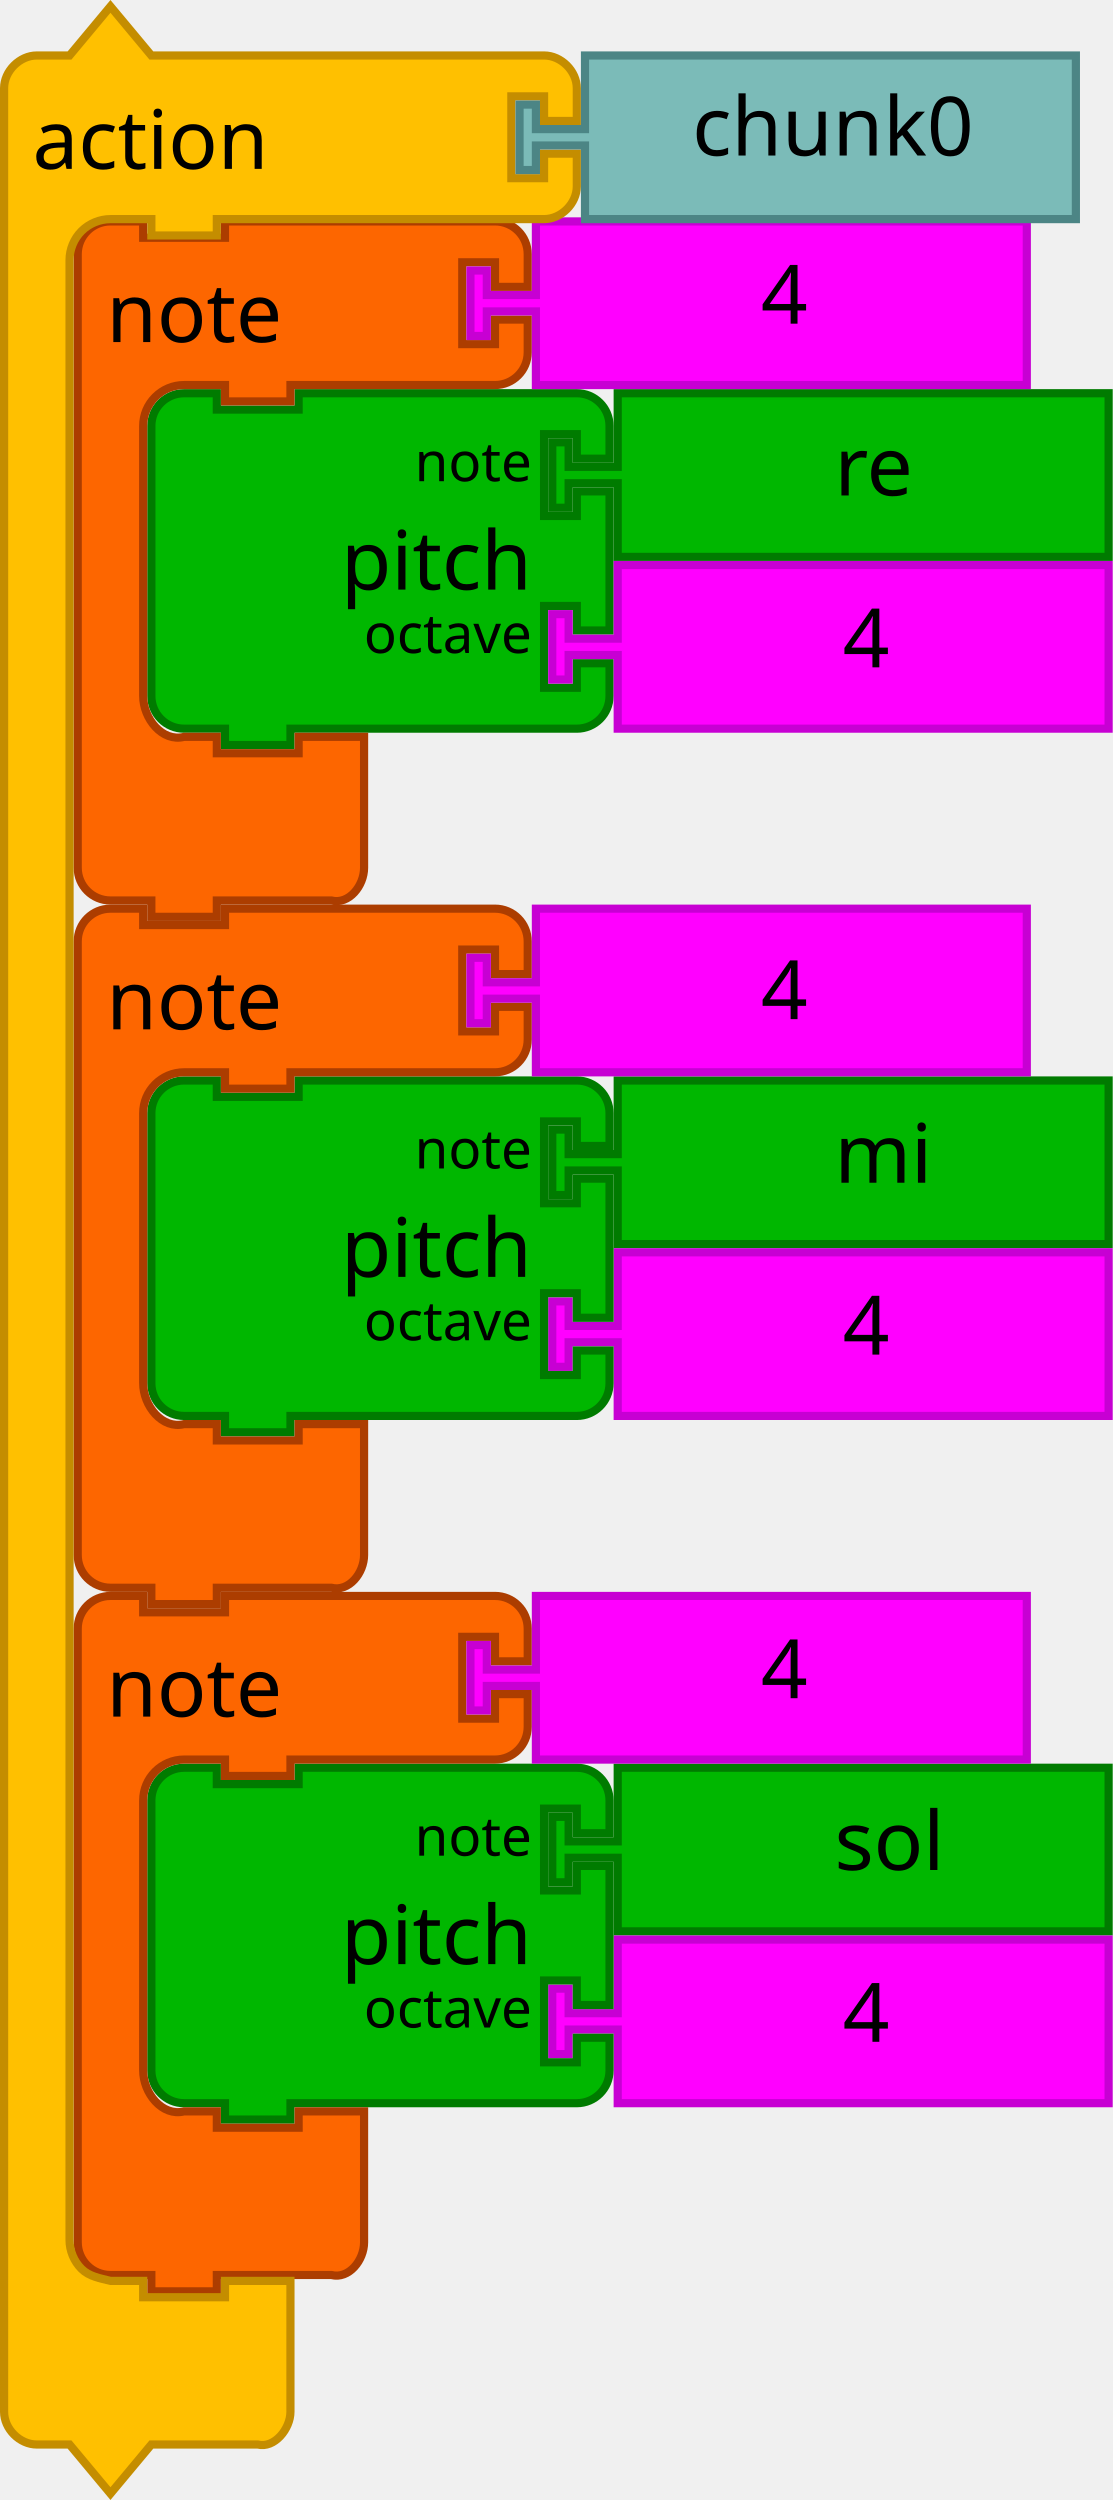
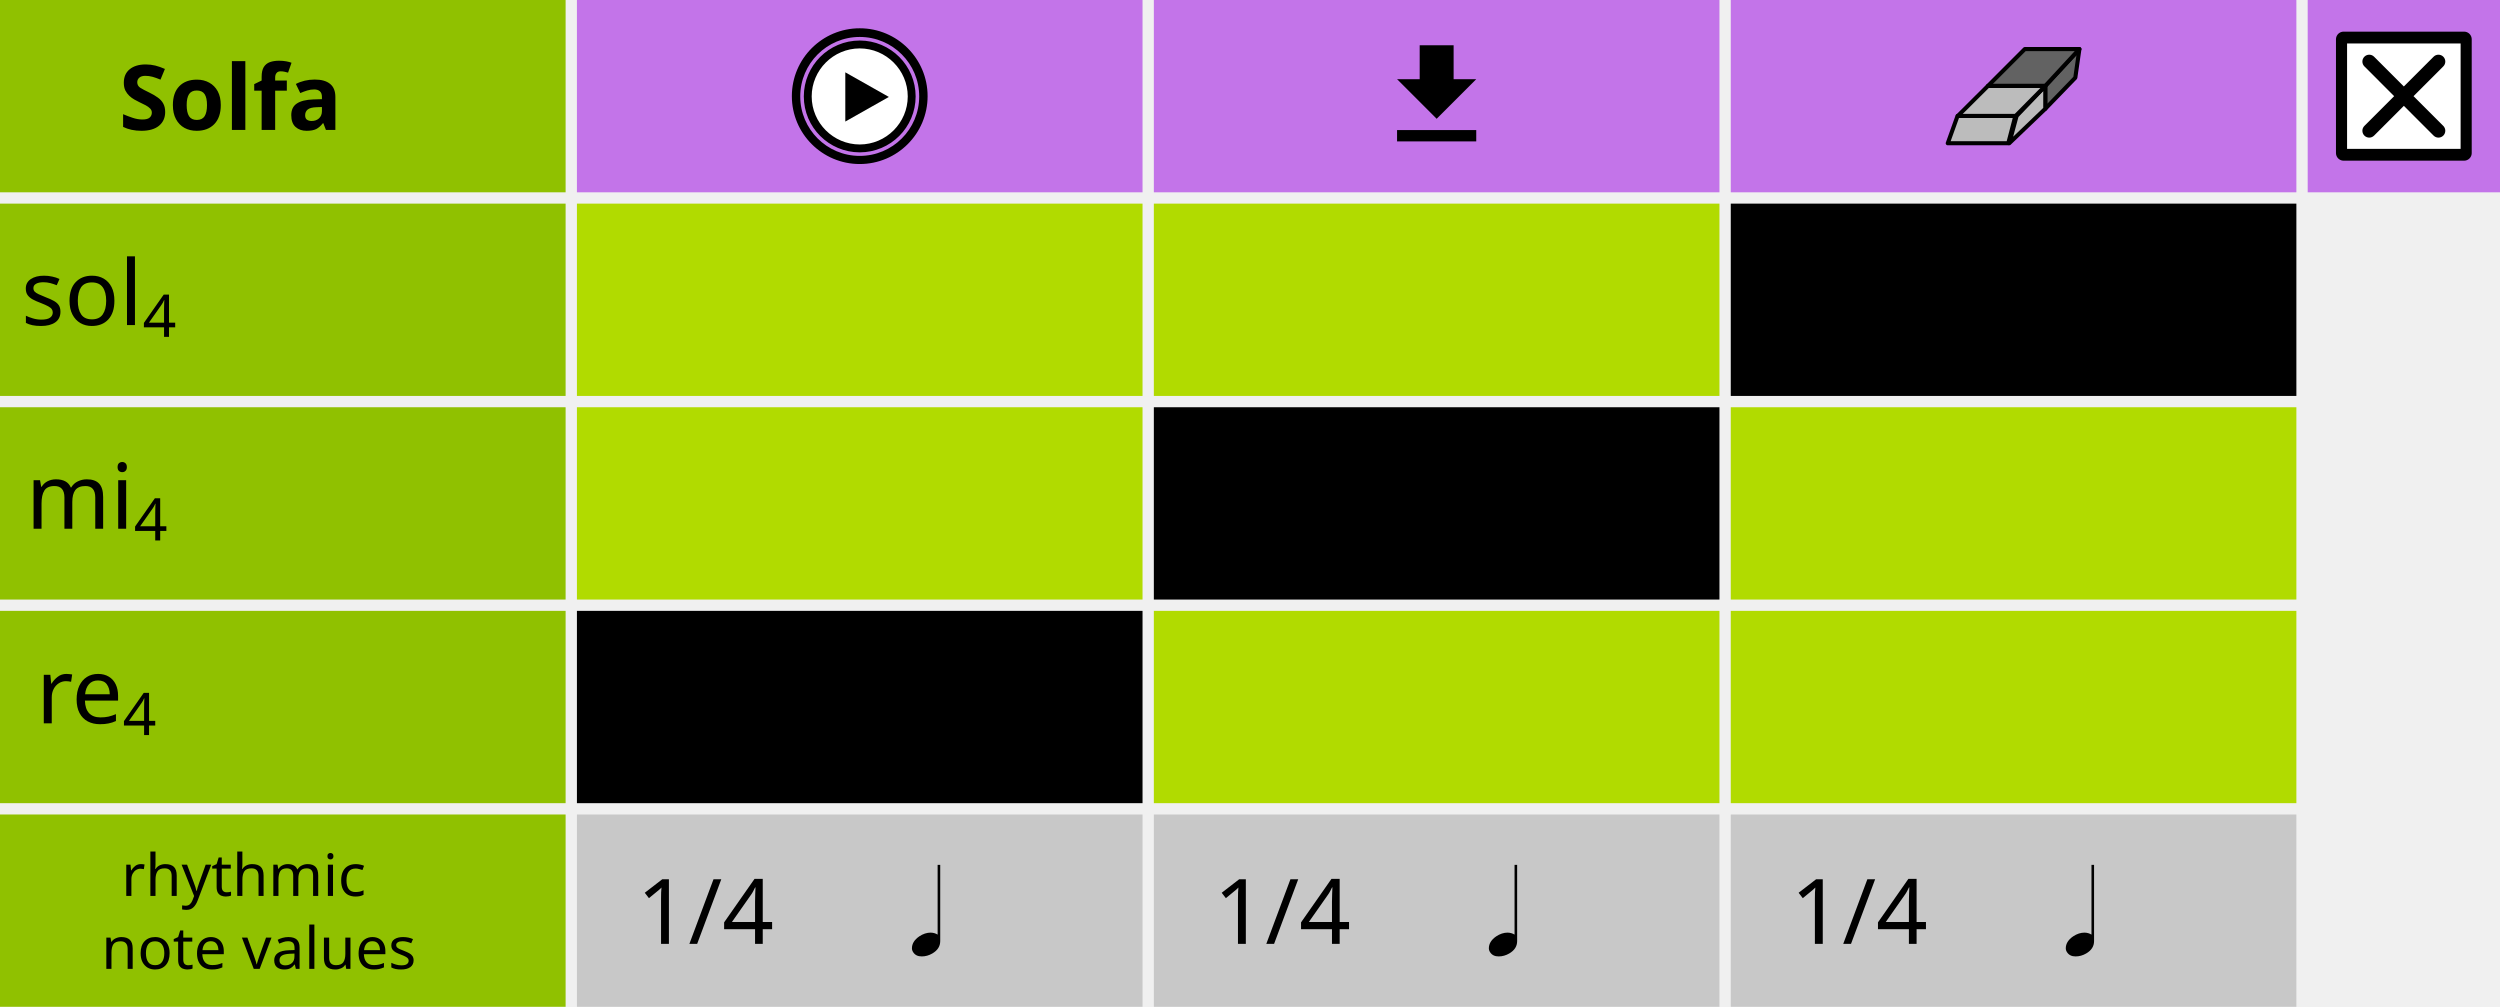
- <svg xmlns="http://www.w3.org/2000/svg" id="svg3641" height="611.124" width="272" version="1.1">
-   <defs id="defs3668" />
-   <g transform="translate(36,95.12408)" id="g3423">
-     <path d="M 1,17 1,9 A 8,8 0 0 1 9,1 l 8,0 0,4 20,0 0,-4 60,0 8,0 a 8,8 0 0 1 8,8 l 0,8 -8,0 0,-6 -8,0 0,20 8,0 0,-6 8,0 0,34 -8,0 0,-6 -8,0 0,20 8,0 0,-6 8,0 0,8 a 8,8 0 0 1 -8,8 l -8,0 -60,0 -2,0 0,4 -16,0 0,-4 -2,0 -8,0 A 8,8 0 0 1 1,75 L 1,67 1,25 1,17 Z" id="path3194" style="fill:#00b700;fill-opacity:1;stroke:#007b00;stroke-width:2;stroke-linecap:round;stroke-opacity:1" />
-     <text id="text3196" style="font-size:20px;font-family:Sans;text-anchor:end;fill:#000000">
-       <tspan x="94" y="49" id="tspan3198">pitch</tspan>
+ <svg xmlns="http://www.w3.org/2000/svg" version="1.1" id="svg3445" viewBox="0 0 442 178" height="50.236mm" width="124.742mm">
+   <defs id="defs3447" />
+   <rect style="opacity:1;fill:#c374e9;fill-opacity:1;fill-rule:nonzero;stroke:none;stroke-width:3;stroke-linecap:round;stroke-linejoin:round;stroke-miterlimit:4;stroke-dasharray:none;stroke-dashoffset:0;stroke-opacity:1" id="rect3453" width="100" height="34" x="102" y="3.1347656e-06" />
+   <rect style="opacity:1;fill:#90c100;fill-opacity:1;fill-rule:nonzero;stroke:none;stroke-width:3;stroke-linecap:round;stroke-linejoin:round;stroke-miterlimit:4;stroke-dasharray:none;stroke-dashoffset:0;stroke-opacity:1" id="rect3453-4" width="100" height="34" x="0" y="3.1347656e-06" />
+   <rect style="opacity:1;fill:#000000;fill-opacity:1;fill-rule:nonzero;stroke:none;stroke-width:3;stroke-linecap:round;stroke-linejoin:round;stroke-miterlimit:4;stroke-dasharray:none;stroke-dashoffset:0;stroke-opacity:1" id="rect3453-6" width="100" height="34" x="102" y="108" />
+   <rect style="opacity:1;fill:#c8c8c8;fill-opacity:1;fill-rule:nonzero;stroke:none;stroke-width:3;stroke-linecap:round;stroke-linejoin:round;stroke-miterlimit:4;stroke-dasharray:none;stroke-dashoffset:0;stroke-opacity:1" id="rect3453-5" width="100" height="34" x="102" y="144" />
+   <rect style="opacity:1;fill:#c374e9;fill-opacity:1;fill-rule:nonzero;stroke:none;stroke-width:3;stroke-linecap:round;stroke-linejoin:round;stroke-miterlimit:4;stroke-dasharray:none;stroke-dashoffset:0;stroke-opacity:1" id="rect3453-63" width="100" height="34" x="306" y="3.1347656e-06" />
+   <rect style="opacity:1;fill:#c374e9;fill-opacity:1;fill-rule:nonzero;stroke:none;stroke-width:3;stroke-linecap:round;stroke-linejoin:round;stroke-miterlimit:4;stroke-dasharray:none;stroke-dashoffset:0;stroke-opacity:1" id="rect3453-8" width="100" height="34" x="204" y="3.1347656e-06" />
+   <rect style="opacity:1;fill:#c8c8c8;fill-opacity:1;fill-rule:nonzero;stroke:none;stroke-width:3;stroke-linecap:round;stroke-linejoin:round;stroke-miterlimit:4;stroke-dasharray:none;stroke-dashoffset:0;stroke-opacity:1" id="rect3453-5-6" width="100" height="34" x="204" y="144" />
+   <rect style="opacity:1;fill:#c8c8c8;fill-opacity:1;fill-rule:nonzero;stroke:none;stroke-width:3;stroke-linecap:round;stroke-linejoin:round;stroke-miterlimit:4;stroke-dasharray:none;stroke-dashoffset:0;stroke-opacity:1" id="rect3453-5-0" width="100" height="34" x="306" y="144" />
+   <rect style="opacity:1;fill:#b1db00;fill-opacity:1;fill-rule:nonzero;stroke:none;stroke-width:3;stroke-linecap:round;stroke-linejoin:round;stroke-miterlimit:4;stroke-dasharray:none;stroke-dashoffset:0;stroke-opacity:1" id="rect3453-6-6" width="100" height="34" x="102" y="72" />
+   <rect style="opacity:1;fill:#b1db00;fill-opacity:1;fill-rule:nonzero;stroke:none;stroke-width:3;stroke-linecap:round;stroke-linejoin:round;stroke-miterlimit:4;stroke-dasharray:none;stroke-dashoffset:0;stroke-opacity:1" id="rect3453-6-5" width="100" height="34" x="102" y="36" />
+   <rect style="opacity:1;fill:#b1db00;fill-opacity:1;fill-rule:nonzero;stroke:none;stroke-width:3;stroke-linecap:round;stroke-linejoin:round;stroke-miterlimit:4;stroke-dasharray:none;stroke-dashoffset:0;stroke-opacity:1" id="rect3453-6-8" width="100" height="34" x="204" y="36" />
+   <rect style="opacity:1;fill:#000000;fill-opacity:1;fill-rule:nonzero;stroke:none;stroke-width:3;stroke-linecap:round;stroke-linejoin:round;stroke-miterlimit:4;stroke-dasharray:none;stroke-dashoffset:0;stroke-opacity:1" id="rect3453-6-3" width="100" height="34" x="204" y="72" />
+   <rect style="opacity:1;fill:#b1db00;fill-opacity:1;fill-rule:nonzero;stroke:none;stroke-width:3;stroke-linecap:round;stroke-linejoin:round;stroke-miterlimit:4;stroke-dasharray:none;stroke-dashoffset:0;stroke-opacity:1" id="rect3453-6-81" width="100" height="34" x="204" y="108" />
+   <rect style="opacity:1;fill:#000000;fill-opacity:1;fill-rule:nonzero;stroke:none;stroke-width:3;stroke-linecap:round;stroke-linejoin:round;stroke-miterlimit:4;stroke-dasharray:none;stroke-dashoffset:0;stroke-opacity:1" id="rect3453-6-82" width="100" height="34" x="306" y="36" />
+   <rect style="opacity:1;fill:#b1db00;fill-opacity:1;fill-rule:nonzero;stroke:none;stroke-width:3;stroke-linecap:round;stroke-linejoin:round;stroke-miterlimit:4;stroke-dasharray:none;stroke-dashoffset:0;stroke-opacity:1" id="rect3453-6-9" width="100" height="34" x="306" y="72" />
+   <rect style="opacity:1;fill:#b1db00;fill-opacity:1;fill-rule:nonzero;stroke:none;stroke-width:3;stroke-linecap:round;stroke-linejoin:round;stroke-miterlimit:4;stroke-dasharray:none;stroke-dashoffset:0;stroke-opacity:1" id="rect3453-6-90" width="100" height="34" x="306" y="108" />
+   <rect style="opacity:1;fill:#90c100;fill-opacity:1;fill-rule:nonzero;stroke:none;stroke-width:3;stroke-linecap:round;stroke-linejoin:round;stroke-miterlimit:4;stroke-dasharray:none;stroke-dashoffset:0;stroke-opacity:1" id="rect3453-4-8" width="100" height="34" x="0" y="36" />
+   <rect style="opacity:1;fill:#90c100;fill-opacity:1;fill-rule:nonzero;stroke:none;stroke-width:3;stroke-linecap:round;stroke-linejoin:round;stroke-miterlimit:4;stroke-dasharray:none;stroke-dashoffset:0;stroke-opacity:1" id="rect3453-4-0" width="100" height="34" x="0" y="72" />
+   <rect style="opacity:1;fill:#90c100;fill-opacity:1;fill-rule:nonzero;stroke:none;stroke-width:3;stroke-linecap:round;stroke-linejoin:round;stroke-miterlimit:4;stroke-dasharray:none;stroke-dashoffset:0;stroke-opacity:1" id="rect3453-4-5" width="100" height="34" x="0" y="108" />
+   <rect style="opacity:1;fill:#90c100;fill-opacity:1;fill-rule:nonzero;stroke:none;stroke-width:3;stroke-linecap:round;stroke-linejoin:round;stroke-miterlimit:4;stroke-dasharray:none;stroke-dashoffset:0;stroke-opacity:1" id="rect3453-4-08" width="100" height="34" x="0" y="144" />
+   <rect style="opacity:1;fill:#c374e9;fill-opacity:1;fill-rule:nonzero;stroke:none;stroke-width:3;stroke-linecap:round;stroke-linejoin:round;stroke-miterlimit:4;stroke-dasharray:none;stroke-dashoffset:0;stroke-opacity:1" id="rect3453-63-4" width="34" height="34" x="408" y="3.1347656e-06" />
+   <text xml:space="preserve" style="font-style:normal;font-weight:normal;font-size:16px;line-height:125%;font-family:Sans;text-align:end;letter-spacing:0px;word-spacing:0px;text-anchor:end;fill:#000000;fill-opacity:1;stroke:none;stroke-width:1px;stroke-linecap:butt;stroke-linejoin:miter;stroke-opacity:1" x="72.969" y="22.965" id="text4472">
+     <tspan id="tspan4474" x="72.969" y="22.965" style="font-weight:bold">Solfa</tspan>
+   </text>
+   <text xml:space="preserve" style="font-style:normal;font-weight:normal;font-size:16px;line-height:125%;font-family:Sans;text-align:end;letter-spacing:0px;word-spacing:0px;text-anchor:end;fill:#000000;fill-opacity:1;stroke:none;stroke-width:1px;stroke-linecap:butt;stroke-linejoin:miter;stroke-opacity:1" x="64.453" y="57.478" id="text4476">
+     <tspan id="tspan4478" x="64.453" y="57.478">sol<tspan style="font-size:65%;baseline-shift:sub" id="tspan4492">4</tspan>
+     </tspan>
+   </text>
+   <text xml:space="preserve" style="font-style:normal;font-weight:normal;font-size:16px;line-height:125%;font-family:Sans;text-align:end;letter-spacing:0px;word-spacing:0px;text-anchor:end;fill:#000000;fill-opacity:1;stroke:none;stroke-width:1px;stroke-linecap:butt;stroke-linejoin:miter;stroke-opacity:1" x="62.895" y="93.478" id="text4480">
+     <tspan id="tspan4482" x="62.895" y="93.478">mi<tspan style="font-size:65%;baseline-shift:sub" id="tspan4494">4</tspan>
+     </tspan>
+   </text>
+   <text xml:space="preserve" style="font-style:normal;font-weight:normal;font-size:16px;line-height:125%;font-family:Sans;text-align:end;letter-spacing:0px;word-spacing:0px;text-anchor:end;fill:#000000;fill-opacity:1;stroke:none;stroke-width:1px;stroke-linecap:butt;stroke-linejoin:miter;stroke-opacity:1" x="60.926" y="127.88" id="text4484">
+     <tspan id="tspan4486" x="60.926" y="127.88">re<tspan style="font-size:65%;baseline-shift:sub" id="tspan4496">4</tspan>
+     </tspan>
+   </text>
+   <text xml:space="preserve" style="font-style:normal;font-weight:normal;font-size:10.317px;line-height:125%;font-family:Sans;text-align:center;letter-spacing:0px;word-spacing:0px;text-anchor:middle;fill:#000000;fill-opacity:1;stroke:none;stroke-width:1px;stroke-linecap:butt;stroke-linejoin:miter;stroke-opacity:1" x="49.786" y="158.398" id="text4488">
+     <tspan id="tspan4490" x="49.786" y="158.398">rhythmic</tspan>
+     <tspan x="49.786" y="171.294" id="tspan4498">note values</tspan>
+   </text>
+   <g id="g4437" transform="matrix(0.6922161,0,0,0.6922161,405.9641,-2.03594)">
+     <rect style="fill:#000000;stroke:#000000;stroke-width:3.899;stroke-linejoin:round;stroke-miterlimit:4;stroke-dasharray:none;stroke-opacity:1" id="rect3821" y="12.971" x="12.114" height="29.058" width="30.772" />
+     <path style="fill:#ffffff;fill-opacity:1;stroke:none" id="path3109" d="m 13,14.033 0,26.934 29,0 0,-26.934 z M 37.575,35.1 c 0.684,0.683 0.684,1.793 0,2.476 -0.341,0.342 -0.789,0.513 -1.237,0.513 -0.448,0 -0.896,-0.171 -1.238,-0.513 l -7.601,-7.602 -7.602,7.602 c -0.342,0.342 -0.79,0.513 -1.237,0.513 -0.447,0 -0.895,-0.171 -1.237,-0.513 -0.684,-0.683 -0.684,-1.793 0,-2.476 l 7.601,-7.601 -7.601,-7.602 c -0.684,-0.684 -0.684,-1.791 0,-2.474 0.683,-0.684 1.791,-0.684 2.474,0 l 7.602,7.601 7.601,-7.601 c 0.683,-0.684 1.793,-0.684 2.476,0 0.684,0.683 0.684,1.791 0,2.474 l -7.602,7.602 z" />
+   </g>
+   <g id="g4703" transform="matrix(0.533334,0,0,0.533334,342.6667,2.33332)">
+     <path style="fill:#626262;fill-opacity:1;stroke:#000000;stroke-width:1.357;stroke-linecap:butt;stroke-linejoin:round;stroke-dasharray:none;stroke-opacity:1" id="path2394" d="m 35.51,31.685 0,-7.578 11.311,-12.216 -1.357,9.501 -9.954,10.293 z" />
+     <path style="fill:#626262;fill-opacity:1;stroke:#000000;stroke-width:1.357;stroke-linejoin:round;stroke-miterlimit:4;stroke-dasharray:none;stroke-opacity:1" id="path2390" d="m 16.508,24.107 12.216,-12.216 18.097,0 -11.311,12.216 -19.002,0 z" />
+     <path style="fill:#bcbcbc;fill-opacity:1;stroke:#000000;stroke-width:1.357;stroke-linejoin:round;stroke-dasharray:none;stroke-opacity:1" id="path2392" d="m 23.567,43.109 2.437,-9.049 9.507,-9.954 0,7.578 -11.944,11.424 z" />
+     <path style="fill:#bcbcbc;fill-opacity:1;stroke:#000000;stroke-width:1.357;stroke-linejoin:round;stroke-dasharray:none;stroke-opacity:1" id="path2388" d="m 6.509,34.06 9.999,-9.954 19.002,0 -9.832,9.954 -19.17,0 z" />
+     <path style="fill:#bcbcbc;fill-opacity:1;stroke:#000000;stroke-width:1.357;stroke-linejoin:round;stroke-dasharray:none;stroke-opacity:1" id="path2384" d="m 3.179,43.109 3.249,-9.049 19.17,0 -2.356,9.049 -20.063,0 z" />
+   </g>
+   <g id="g4766" transform="matrix(0.4285714,0,0,0.4285714,140.2143,5.21429)">
+     <path style="fill:#ffffff;fill-opacity:1;fill-rule:nonzero;stroke:none" id="path2986" transform="matrix(1.012462,0,0,1.018182,-7.185395,-1.330508)" d="m 55,28.316 a 20.742,20.625 0 1 1 -41.483,0 20.742,20.625 0 1 1 41.483,0 z" />
+     <g style="fill:#000000;fill-opacity:1;stroke:#000000;stroke-opacity:1" id="g7">
+       <path style="fill:#000000;fill-opacity:1;stroke:#000000;stroke-opacity:1" id="path9" d="M 27.497,5.051 C 39.961,5.071 50.045,15.155 50.065,27.618 50.045,40.08 39.961,50.164 27.497,50.184 15.036,50.164 4.952,40.08 4.93,27.618 4.952,15.155 15.036,5.07 27.497,5.051 m 0.003,2.25 c -0.001,0 -0.002,0 -0.003,0 -0.001,0 -0.002,0 -0.003,0 0,0 0.001,0 0.002,0 C 16.312,7.32 7.199,16.436 7.18,27.622 7.199,38.801 16.315,47.916 27.5,47.934 38.68,47.915 47.796,38.8 47.814,27.614 47.797,16.436 38.684,7.32 27.498,7.301 c 10e-4,0 0.002,0 0.002,0 l 0,0 z" />
+     </g>
+     <polygon style="fill:#000000" id="polygon11" points="21.55,17.667 39.512,27.822 21.55,37.977 " />
+     <path style="fill:#000000;fill-opacity:1;stroke:#000000;stroke-opacity:1" id="path13" d="M 27.499,0 C 12.312,0 0,12.313 0,27.5 0,42.688 12.312,55 27.499,55 42.686,55 55,42.688 55,27.5 55,12.313 42.686,0 27.499,0 Z M 27.497,52.646 C 13.671,52.646 2.464,41.437 2.461,27.613 2.463,13.787 13.67,2.577 27.497,2.574 41.323,2.577 52.532,13.787 52.536,27.612 52.531,41.437 41.322,52.646 27.497,52.646 Z" />
+   </g>
+   <g id="g4833" transform="translate(242,5)">
+     <path id="path4823" d="m 19,9 -4,0 0,-6 -6,0 0,6 -4,0 7,7 7,-7 z m -14,9 0,2 14,0 0,-2 -14,0 z" />
+     <path id="path4825" d="M 0,0 24,0 24,24 0,24 Z" style="fill:none" />
+   </g>
+   <g transform="translate(0.3803159,-33.48038)" id="g4788">
+     <text id="text4500-6-8" y="200.354" x="161.412" style="font-style:normal;font-weight:normal;font-size:16px;line-height:125%;font-family:Sans;text-align:end;letter-spacing:0px;word-spacing:0px;text-anchor:end;fill:#000000;fill-opacity:1;stroke:none;stroke-width:1px;stroke-linecap:butt;stroke-linejoin:miter;stroke-opacity:1" xml:space="preserve">
+       <tspan y="200.354" x="161.412" id="tspan4502-3-0">1/4 </tspan>
    </text>
-     <text id="text3200" style="font-size:13.333px;font-family:Sans;text-anchor:end;fill:#000000">
-       <tspan x="94" y="22.5" id="tspan3202">note</tspan>
+     <g style="font-style:normal;font-weight:normal;font-size:16px;line-height:125%;font-family:Sans;text-align:end;letter-spacing:0px;word-spacing:0px;text-anchor:end;fill:#000000;fill-opacity:1;stroke:none;stroke-width:1px;stroke-linecap:butt;stroke-linejoin:miter;stroke-opacity:1" id="text3433-49" transform="matrix(1.302083,0,0,1.302083,282.4068,-318.5699)">
+       <path d="m -93.355,399.135 q 0,-0.928 0.992,-1.616 0.768,-0.512 1.552,-0.512 0.544,0.016 0.944,0.272 l 0,-9.472 0.352,0 0,10.352 q 0,1.056 -1.072,1.68 -0.688,0.4 -1.44,0.4 -0.784,0 -1.152,-0.56 -0.176,-0.256 -0.176,-0.544 z" id="path3438-5" />
+     </g>
+   </g>
+   <g id="g4788-7" transform="translate(102.3803,-33.48038)">
+     <text id="text4500-6-8-5" y="200.354" x="161.412" style="font-style:normal;font-weight:normal;font-size:16px;line-height:125%;font-family:Sans;text-align:end;letter-spacing:0px;word-spacing:0px;text-anchor:end;fill:#000000;fill-opacity:1;stroke:none;stroke-width:1px;stroke-linecap:butt;stroke-linejoin:miter;stroke-opacity:1" xml:space="preserve">
+       <tspan y="200.354" x="161.412" id="tspan4502-3-0-9">1/4 </tspan>
    </text>
-     <text id="text3204" style="font-size:13.333px;font-family:Sans;text-anchor:end;fill:#000000">
-       <tspan x="94" y="64.5" id="tspan3206">octave</tspan>
+     <g style="font-style:normal;font-weight:normal;font-size:16px;line-height:125%;font-family:Sans;text-align:end;letter-spacing:0px;word-spacing:0px;text-anchor:end;fill:#000000;fill-opacity:1;stroke:none;stroke-width:1px;stroke-linecap:butt;stroke-linejoin:miter;stroke-opacity:1" id="text3433-49-0" transform="matrix(1.302083,0,0,1.302083,282.4068,-318.5699)">
+       <path d="m -93.355,399.135 q 0,-0.928 0.992,-1.616 0.768,-0.512 1.552,-0.512 0.544,0.016 0.944,0.272 l 0,-9.472 0.352,0 0,10.352 q 0,1.056 -1.072,1.68 -0.688,0.4 -1.44,0.4 -0.784,0 -1.152,-0.56 -0.176,-0.256 -0.176,-0.544 z" id="path3438-5-2" />
+     </g>
+   </g>
+   <g id="g4788-3" transform="translate(204.3803,-33.48038)">
+     <text id="text4500-6-8-7" y="200.354" x="161.412" style="font-style:normal;font-weight:normal;font-size:16px;line-height:125%;font-family:Sans;text-align:end;letter-spacing:0px;word-spacing:0px;text-anchor:end;fill:#000000;fill-opacity:1;stroke:none;stroke-width:1px;stroke-linecap:butt;stroke-linejoin:miter;stroke-opacity:1" xml:space="preserve">
+       <tspan y="200.354" x="161.412" id="tspan4502-3-0-8">1/4 </tspan>
    </text>
-   </g>
-   <g id="g4" transform="matrix(2,0,0,2,134,95.12408)">
-     <filter style="color-interpolation-filters:sRGB" id="dropshadow" height="1.3">
-       <feGaussianBlur id="feGaussianBlur7" stdDeviation="3" in="SourceAlpha" />
-       <feOffset id="feOffset9" result="offsetblur" dy="2" dx="2" />
-       <feComponentTransfer id="feComponentTransfer11">
-         <feFuncA id="feFuncA13" slope="0.2" type="linear" />
-       </feComponentTransfer>
-       <feMerge id="feMerge15">
-         <feMergeNode id="feMergeNode17" />
-         <feMergeNode id="feMergeNode19" in="SourceGraphic" />
-       </feMerge>
-     </filter>
-     <path style="fill:#00b700;fill-opacity:1;stroke:#007b00;stroke-width:1;stroke-linecap:round;stroke-opacity:1" id="path21" d="m 8.5,0.5 60,0 0,20 -60,0 0,-8 0,-1 -6,0 0,3 -2,0 0,-8 2,0 0,3 6,0 0,-1 z" />
-     <text x="25" style="font-size:10px;font-family:Sans;text-anchor:start;fill:#000000" id="text23">
-       <tspan id="tspan25" y="13" x="35">re</tspan>
-     </text>
-   </g>
-   <g transform="translate(-147.8364,191.9483)" id="g3710">
-     <path d="m 298.836,-53.824 120,0 0,40 -120,0 0,-16 0,-2 -12,0 0,6 -4,0 0,-16 4,0 0,6 12,0 0,-2 z" id="path21-6" style="fill:#ff00ff;fill-opacity:1;stroke:#c700d3;stroke-width:2;stroke-linecap:round;stroke-opacity:1" />
-     <text id="text23-9" style="font-size:20px;font-family:Sans;text-anchor:start;fill:#000000" x="333.836" y="-54.824">
-       <tspan x="353.836" y="-28.824" id="tspan25-8">4</tspan>
-     </text>
-   </g>
-   <g id="g4-9" transform="matrix(2,0,0,2,134,263.1241)">
-     <filter style="color-interpolation-filters:sRGB" id="dropshadow-7" height="1.3">
-       <feGaussianBlur id="feGaussianBlur7-08" stdDeviation="3" in="SourceAlpha" />
-       <feOffset id="feOffset9-1" result="offsetblur" dy="2" dx="2" />
-       <feComponentTransfer id="feComponentTransfer11-5">
-         <feFuncA id="feFuncA13-3" slope="0.2" type="linear" />
-       </feComponentTransfer>
-       <feMerge id="feMerge15-1">
-         <feMergeNode id="feMergeNode17-3" />
-         <feMergeNode id="feMergeNode19-0" in="SourceGraphic" />
-       </feMerge>
-     </filter>
-     <path style="fill:#00b700;fill-opacity:1;stroke:#007b00;stroke-width:1;stroke-linecap:round;stroke-opacity:1" id="path21-2" d="m 8.5,0.5 60,0 0,20 -60,0 0,-8 0,-1 -6,0 0,3 -2,0 0,-8 2,0 0,3 6,0 0,-1 z" />
-     <text x="25" style="font-size:10px;font-family:Sans;text-anchor:start;fill:#000000" id="text23-0">
-       <tspan id="tspan25-7" y="13" x="35">mi</tspan>
-     </text>
-   </g>
-   <g id="g4-2" transform="matrix(2,0,0,2,134,431.1241)">
-     <filter style="color-interpolation-filters:sRGB" id="dropshadow-6" height="1.3">
-       <feGaussianBlur id="feGaussianBlur7-6" stdDeviation="3" in="SourceAlpha" />
-       <feOffset id="feOffset9-0" result="offsetblur" dy="2" dx="2" />
-       <feComponentTransfer id="feComponentTransfer11-7">
-         <feFuncA id="feFuncA13-7" slope="0.2" type="linear" />
-       </feComponentTransfer>
-       <feMerge id="feMerge15-19">
-         <feMergeNode id="feMergeNode17-1" />
-         <feMergeNode id="feMergeNode19-3" in="SourceGraphic" />
-       </feMerge>
-     </filter>
-     <path style="fill:#00b700;fill-opacity:1;stroke:#007b00;stroke-width:1;stroke-linecap:round;stroke-opacity:1" id="path21-3" d="m 8.5,0.5 60,0 0,20 -60,0 0,-8 0,-1 -6,0 0,3 -2,0 0,-8 2,0 0,3 6,0 0,-1 z" />
-     <text x="25" style="font-size:10px;font-family:Sans;text-anchor:start;fill:#000000" id="text23-6">
-       <tspan id="tspan25-9" y="13" x="35">sol</tspan>
-     </text>
-   </g>
-   <g transform="translate(-147.8364,359.9483)" id="g3710-4">
-     <path d="m 298.836,-53.824 120,0 0,40 -120,0 0,-16 0,-2 -12,0 0,6 -4,0 0,-16 4,0 0,6 12,0 0,-2 z" id="path21-6-7" style="fill:#ff00ff;fill-opacity:1;stroke:#c700d3;stroke-width:2;stroke-linecap:round;stroke-opacity:1" />
-     <text id="text23-9-8" style="font-size:20px;font-family:Sans;text-anchor:start;fill:#000000" x="333.836" y="-54.824">
-       <tspan x="353.836" y="-28.824" id="tspan25-8-2">4</tspan>
-     </text>
-   </g>
-   <g transform="translate(-147.8364,527.9483)" id="g3710-3">
-     <path d="m 298.836,-53.824 120,0 0,40 -120,0 0,-16 0,-2 -12,0 0,6 -4,0 0,-16 4,0 0,6 12,0 0,-2 z" id="path21-6-72" style="fill:#ff00ff;fill-opacity:1;stroke:#c700d3;stroke-width:2;stroke-linecap:round;stroke-opacity:1" />
-     <text id="text23-9-5" style="font-size:20px;font-family:Sans;text-anchor:start;fill:#000000" x="333.836" y="-54.824">
-       <tspan x="353.836" y="-28.824" id="tspan25-8-7">4</tspan>
-     </text>
-   </g>
-   <g transform="translate(36,431.1241)" id="g3423-9">
-     <path d="M 1,17 1,9 A 8,8 0 0 1 9,1 l 8,0 0,4 20,0 0,-4 60,0 8,0 a 8,8 0 0 1 8,8 l 0,8 -8,0 0,-6 -8,0 0,20 8,0 0,-6 8,0 0,34 -8,0 0,-6 -8,0 0,20 8,0 0,-6 8,0 0,8 a 8,8 0 0 1 -8,8 l -8,0 -60,0 -2,0 0,4 -16,0 0,-4 -2,0 -8,0 A 8,8 0 0 1 1,75 L 1,67 1,25 1,17 Z" id="path3194-6" style="fill:#00b700;fill-opacity:1;stroke:#007b00;stroke-width:2;stroke-linecap:round;stroke-opacity:1" />
-     <text id="text3196-0" style="font-size:20px;font-family:Sans;text-anchor:end;fill:#000000">
-       <tspan x="94" y="49" id="tspan3198-1">pitch</tspan>
-     </text>
-     <text id="text3200-46" style="font-size:13.333px;font-family:Sans;text-anchor:end;fill:#000000">
-       <tspan x="94" y="22.5" id="tspan3202-3">note</tspan>
-     </text>
-     <text id="text3204-4" style="font-size:13.333px;font-family:Sans;text-anchor:end;fill:#000000">
-       <tspan x="94" y="64.5" id="tspan3206-6">octave</tspan>
-     </text>
-   </g>
-   <g transform="translate(36,263.1241)" id="g3423-5">
-     <path d="M 1,17 1,9 A 8,8 0 0 1 9,1 l 8,0 0,4 20,0 0,-4 60,0 8,0 a 8,8 0 0 1 8,8 l 0,8 -8,0 0,-6 -8,0 0,20 8,0 0,-6 8,0 0,34 -8,0 0,-6 -8,0 0,20 8,0 0,-6 8,0 0,8 a 8,8 0 0 1 -8,8 l -8,0 -60,0 -2,0 0,4 -16,0 0,-4 -2,0 -8,0 A 8,8 0 0 1 1,75 L 1,67 1,25 1,17 Z" id="path3194-3" style="fill:#00b700;fill-opacity:1;stroke:#007b00;stroke-width:2;stroke-linecap:round;stroke-opacity:1" />
-     <text id="text3196-7" style="font-size:20px;font-family:Sans;text-anchor:end;fill:#000000">
-       <tspan x="94" y="49" id="tspan3198-0">pitch</tspan>
-     </text>
-     <text id="text3200-6" style="font-size:13.333px;font-family:Sans;text-anchor:end;fill:#000000">
-       <tspan x="94" y="22.5" id="tspan3202-5">note</tspan>
-     </text>
-     <text id="text3204-9" style="font-size:13.333px;font-family:Sans;text-anchor:end;fill:#000000">
-       <tspan x="94" y="64.5" id="tspan3206-0">octave</tspan>
-     </text>
-   </g>
-   <path style="fill:#fd6600;fill-opacity:1;stroke:#ac3d00;stroke-width:2;stroke-linecap:round;stroke-opacity:1" id="path3035" d="m 19,70.124 0,-8 c 0,-4.418 3.582,-8 8,-8 l 8,0 0,4 20,0 0,-4 18,0 40,0 8,0 c 4.418,0 8,3.582 8,8 l 0,8 -8,0 0,-6 -8,0 0,20 8,0 0,-6 8,0 0,8 c 0,4.418 -3.582,8 -8,8 l -8,0 -40,0 -2,0 0,4 -16,0 0,-4 -2,0 -8,0 c -5.523,0 -10,4.477 -10,10 l 0,8 0,50 0,8 c 0,5.523 4.642,11.339 10,10 l 8,0 0,4 20,0 0,-4 16,0 0,12 0,12 0,8 c 0,4.418 -3.714,9.072 -8,8 l -8,0 -18,0 -2,0 0,4 -16,0 0,-4 -2,0 -8,0 c -4.418,0 -8,-3.582 -8,-8 l 0,-8 z" />
-   <text x="18" y="53.124" style="font-size:20px;font-family:Sans;text-anchor:start;fill:#000000" id="text3037">
-     <tspan id="tspan3039" y="83.624" x="26">note</tspan>
-   </text>
-   <path style="fill:#ff00ff;fill-opacity:1;stroke:#c700d3;stroke-width:2;stroke-linecap:round;stroke-opacity:1" id="path21-6-1" d="m 131,54.124 120,0 0,40 -120,0 0,-16 0,-2 -12,0 0,6 -4,0 0,-16 4,0 0,6 12,0 0,-2 z" />
-   <text y="53.124" x="166" style="font-size:20px;font-family:Sans;text-anchor:start;fill:#000000" id="text23-9-82">
-     <tspan id="tspan25-8-5" y="79.124" x="186">4</tspan>
-   </text>
-   <g transform="translate(18,118)" id="g3689">
-     <path d="m 1,288.124 0,-8 c 0,-4.418 3.582,-8 8,-8 l 8,0 0,4 20,0 0,-4 18,0 40,0 8,0 c 4.418,0 8,3.582 8,8 l 0,8 -8,0 0,-6 -8,0 0,20 8,0 0,-6 8,0 0,8 c 0,4.418 -3.582,8 -8,8 l -8,0 -40,0 -2,0 0,4 -16,0 0,-4 -2,0 -8,0 c -5.523,0 -10,4.477 -10,10 l 0,8 0,50 0,8 c 0,5.523 4.642,11.339 10,10 l 8,0 0,4 20,0 0,-4 16,0 0,12 0,12 0,8 c 0,4.418 -3.714,9.072 -8,8 l -8,0 -18,0 -2,0 0,4 -16,0 0,-4 -2,0 -8,0 c -4.418,0 -8,-3.582 -8,-8 l 0,-8 z" id="path3035-3" style="fill:#fd6600;fill-opacity:1;stroke:#ac3d00;stroke-width:2;stroke-linecap:round;stroke-opacity:1" />
-     <text id="text3037-5" style="font-size:20px;font-family:Sans;text-anchor:start;fill:#000000" y="271.124" x="0">
-       <tspan x="8" y="301.624" id="tspan3039-8">note</tspan>
-     </text>
-     <path d="m 113,272.124 120,0 0,40 -120,0 0,-16 0,-2 -12,0 0,6 -4,0 0,-16 4,0 0,6 12,0 0,-2 z" id="path21-6-1-2" style="fill:#ff00ff;fill-opacity:1;stroke:#c700d3;stroke-width:2;stroke-linecap:round;stroke-opacity:1" />
-     <text id="text23-9-82-1" style="font-size:20px;font-family:Sans;text-anchor:start;fill:#000000" x="148" y="271.124">
-       <tspan x="168" y="297.124" id="tspan25-8-5-3">4</tspan>
-     </text>
-   </g>
-   <g transform="translate(18,41.99998)" id="g3680">
-     <g id="g3674" transform="translate(0,148)">
-       <path style="fill:#fd6600;fill-opacity:1;stroke:#ac3d00;stroke-width:2;stroke-linecap:round;stroke-opacity:1" id="path3035-8" d="m 1,48.124 0,-8 c 0,-4.418 3.582,-8 8,-8 l 8,0 0,4 20,0 0,-4 18,0 40,0 8,0 c 4.418,0 8,3.582 8,8 l 0,8 -8,0 0,-6 -8,0 0,20 8,0 0,-6 8,0 0,8 c 0,4.418 -3.582,8 -8,8 l -8,0 -40,0 -2,0 0,4 -16,0 0,-4 -2,0 -8,0 c -5.523,0 -10,4.477 -10,10 l 0,8 0,50 0,8 c 0,5.523 4.642,11.339 10,10 l 8,0 0,4 20,0 0,-4 16,0 0,12 0,12 0,8 c 0,4.418 -3.714,9.072 -8,8 l -8,0 -18,0 -2,0 0,4 -16,0 0,-4 -2,0 -8,0 c -4.418,0 -8,-3.582 -8,-8 l 0,-8 z" />
-       <text x="3.7304687e-06" y="31.124" style="font-size:20px;font-family:Sans;text-anchor:start;fill:#000000" id="text3037-0">
-         <tspan id="tspan3039-6" y="61.624" x="8">note</tspan>
-       </text>
-       <path style="fill:#ff00ff;fill-opacity:1;stroke:#c700d3;stroke-width:2;stroke-linecap:round;stroke-opacity:1" id="path21-6-1-0" d="m 113,32.124 120,0 0,40 -120,0 0,-16 0,-2 -12,0 0,6 -4,0 0,-16 4,0 0,6 12,0 0,-2 z" />
+     <g style="font-style:normal;font-weight:normal;font-size:16px;line-height:125%;font-family:Sans;text-align:end;letter-spacing:0px;word-spacing:0px;text-anchor:end;fill:#000000;fill-opacity:1;stroke:none;stroke-width:1px;stroke-linecap:butt;stroke-linejoin:miter;stroke-opacity:1" id="text3433-49-6" transform="matrix(1.302083,0,0,1.302083,282.4068,-318.5699)">
+       <path d="m -93.355,399.135 q 0,-0.928 0.992,-1.616 0.768,-0.512 1.552,-0.512 0.544,0.016 0.944,0.272 l 0,-9.472 0.352,0 0,10.352 q 0,1.056 -1.072,1.68 -0.688,0.4 -1.44,0.4 -0.784,0 -1.152,-0.56 -0.176,-0.256 -0.176,-0.544 z" id="path3438-5-0" />
    </g>
-     <text id="text23-9-82-5" style="font-size:20px;font-family:Sans;text-anchor:start;fill:#000000" x="148" y="181.124">
-       <tspan x="168" y="207.124" id="tspan25-8-5-1">4</tspan>
-     </text>
-   </g>
-   <g transform="translate(18,-166)" id="g4012">
-     <path d="m -17,195.562 0,-8 c 0,-4.189 3.811,-8 8,-8 l 8,0 10,-12 10,12 18,0 70,0 8,0 c 4.189,0 8,3.811 8,8 l 0,8 -8,0 0,-6 -8,0 0,20 8,0 0,-6 8,0 0,8 c 0,4.189 -3.811,8 -8,8 l -8,0 -70,0 -2,0 0,4 -16,0 0,-4 -2,0 -8,0 c -2.618,0 -5.22,1.078 -7.071,2.929 C 0.078,224.342 -1,226.944 -1,229.562 l 0,8 0,468 0,8 c 0,2.618 1.078,5.22 2.929,7.071 1.851,1.851 4.531,2.294 7.071,2.929 l 8,0 0,4 20,0 0,-4 16,0 0,12 0,12 0,8 c 0,4.189 -3.936,9.016 -8,8 l -8,0 -18,0 -10,12 -10,-12 -8,0 c -4.189,0 -8,-3.811 -8,-8 l 0,-8 z" id="path3027-4" style="fill:#ffc000;fill-opacity:1;stroke:#c48d00;stroke-width:2;stroke-linecap:round;stroke-opacity:1" />
-     <text x="-18.055" y="164.273" id="text3029-4" style="font-size:20px;font-family:Sans;text-anchor:start;fill:#000000">
-       <tspan x="-10.055" y="207.273" id="tspan3031-5">action</tspan>
-     </text>
-   </g>
-   <g transform="translate(18,-166)" id="g4017">
-     <path d="m 125,179.562 120,0 0,40 -120,0 0,-16 0,-2 -12,0 0,6 -4,0 0,-16 4,0 0,6 12,0 0,-2 z" id="path21-2-0" style="fill:#7bbbb8;fill-opacity:1;stroke:#4c8585;stroke-width:2;stroke-linecap:round;stroke-opacity:1" />
-     <text x="131.218" y="178.018" id="text23-2" style="font-size:20px;font-family:Sans;text-anchor:start;fill:#000000">
-       <tspan x="151.218" y="204.018" id="tspan25-1">chunk0</tspan>
-     </text>
  </g>
</svg>
